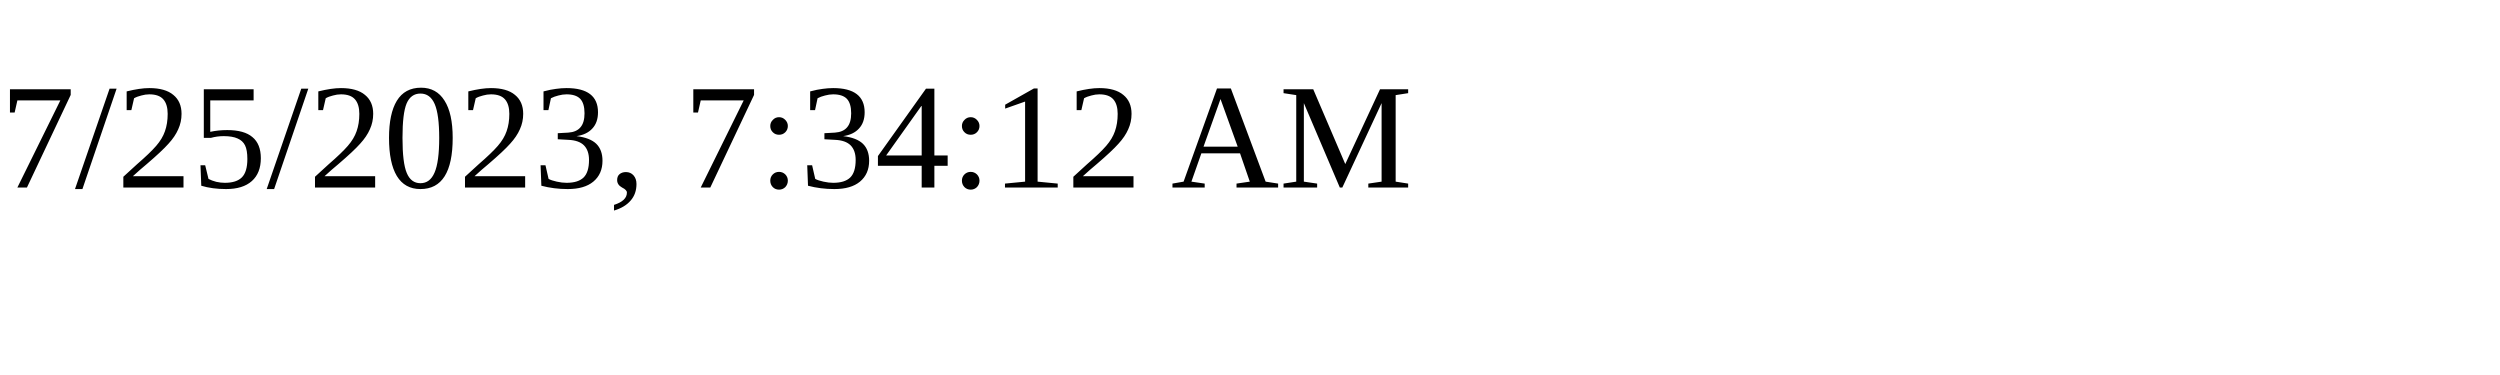
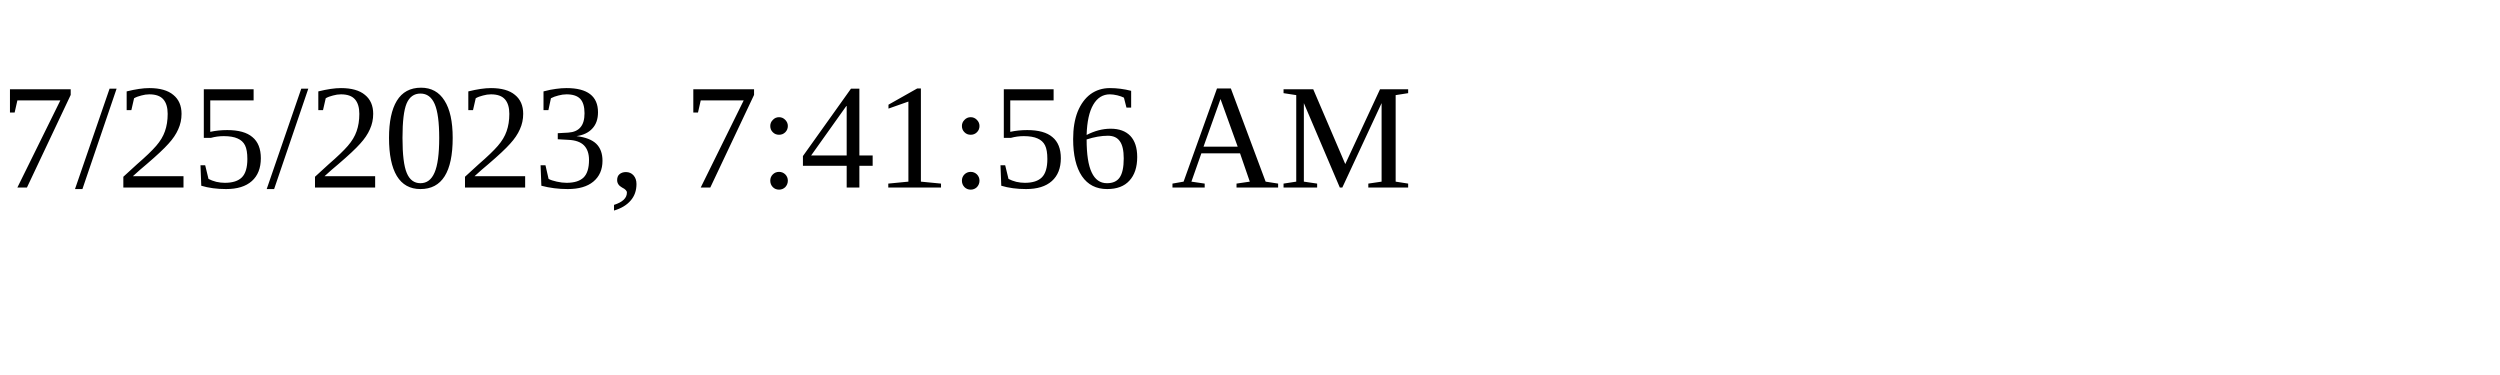
<svg xmlns="http://www.w3.org/2000/svg" height="30" width="200">
-   <text x="0" y="15">7/25/2023, 7:34:12 AM</text>
+   <text x="0" y="15">7/25/2023, 7:41:56 AM</text>
</svg>
